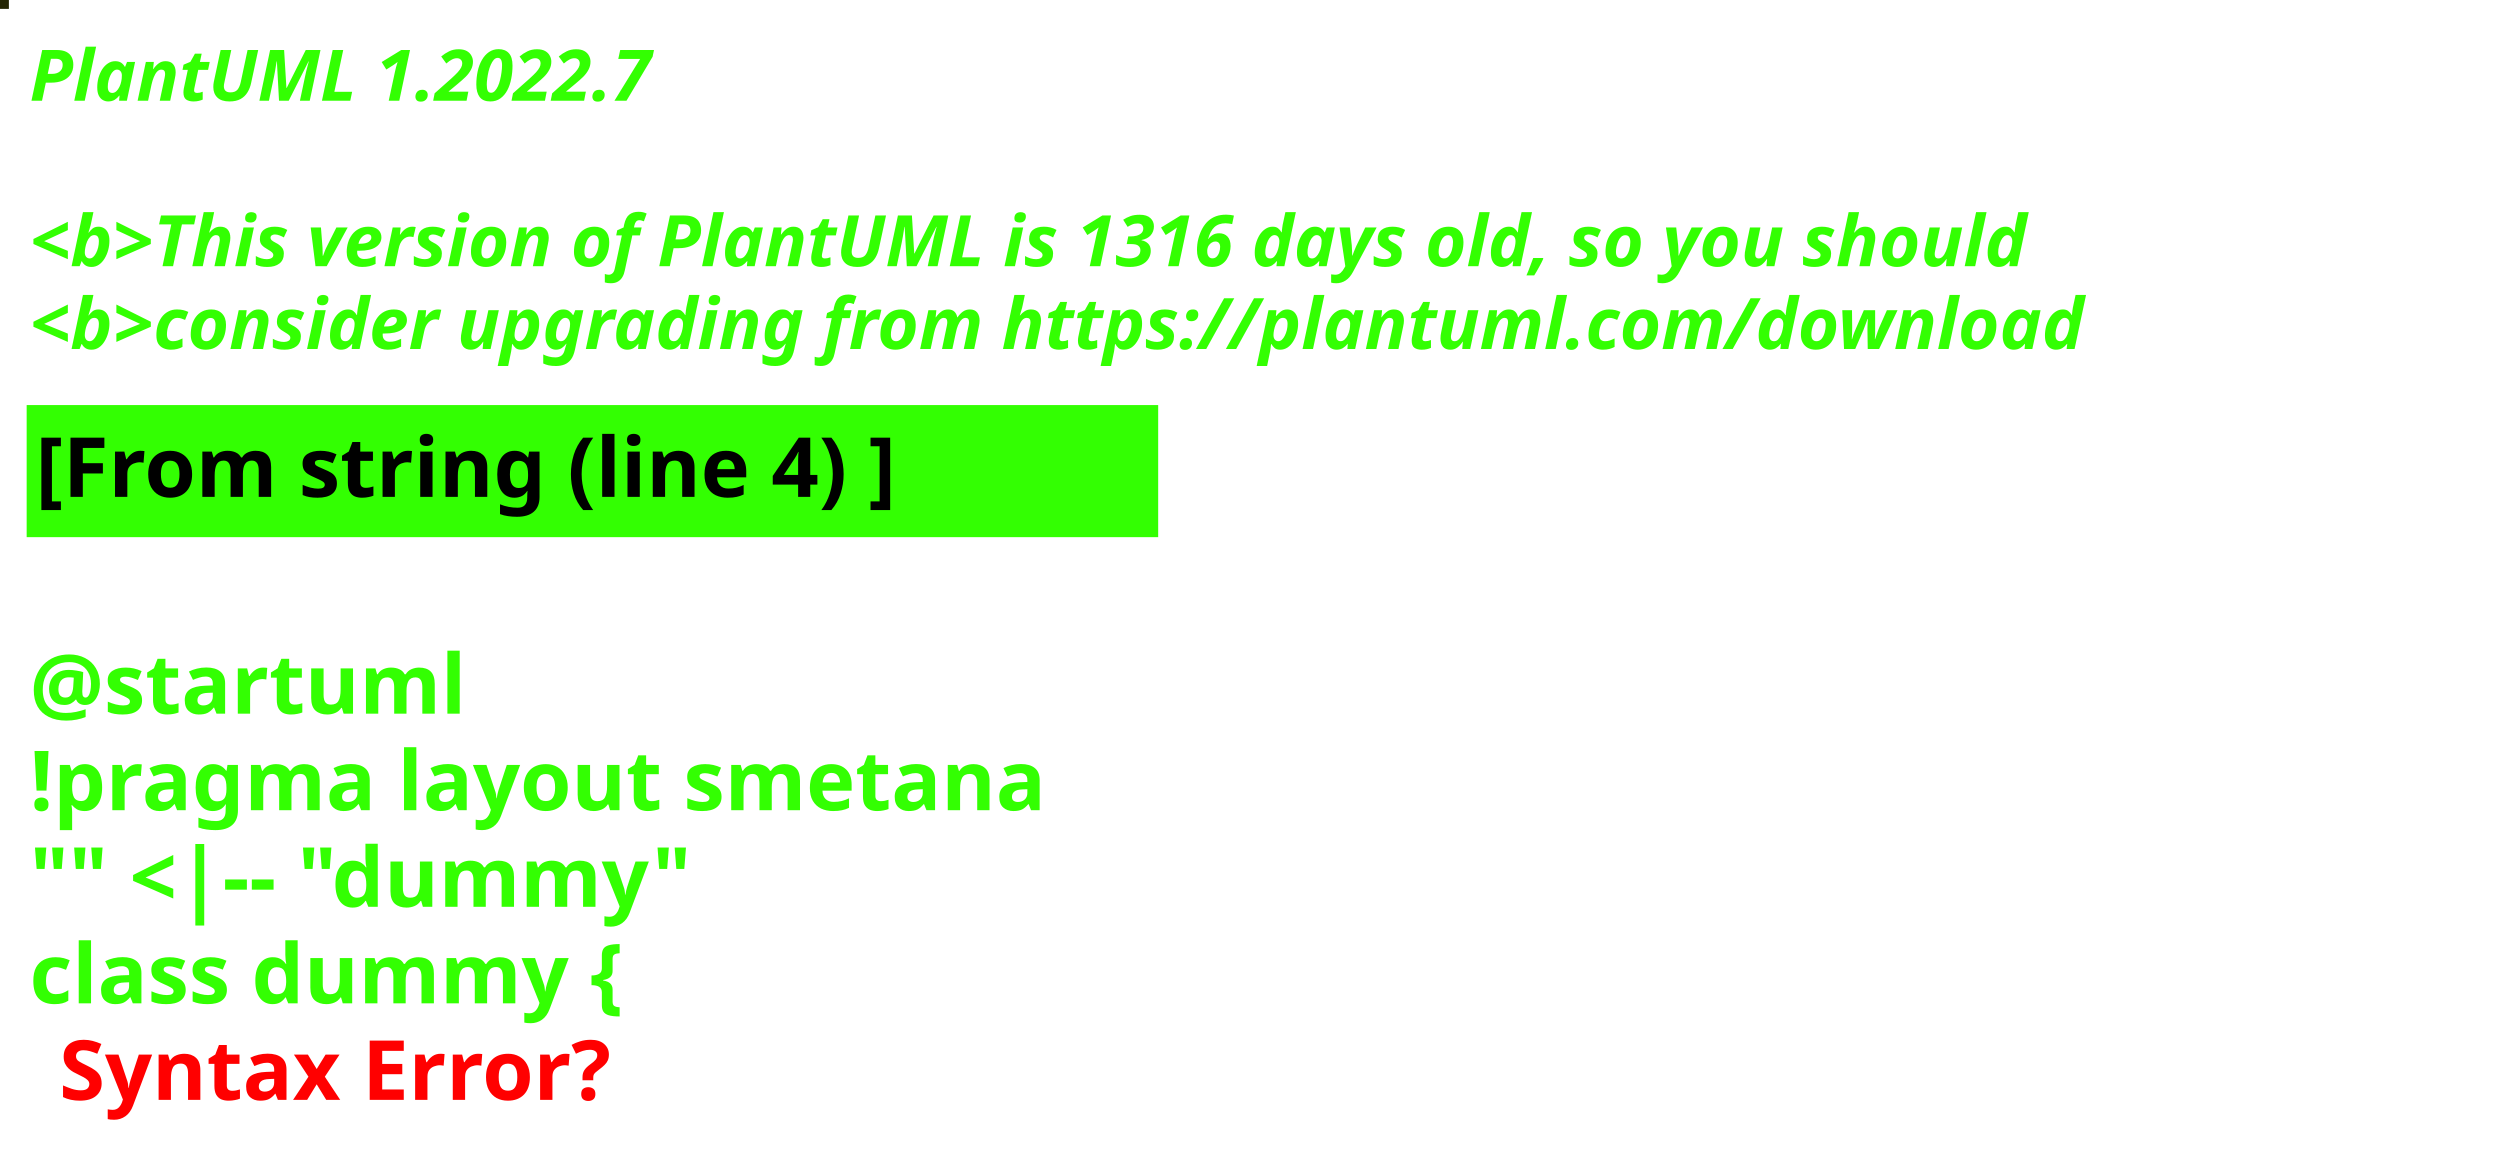
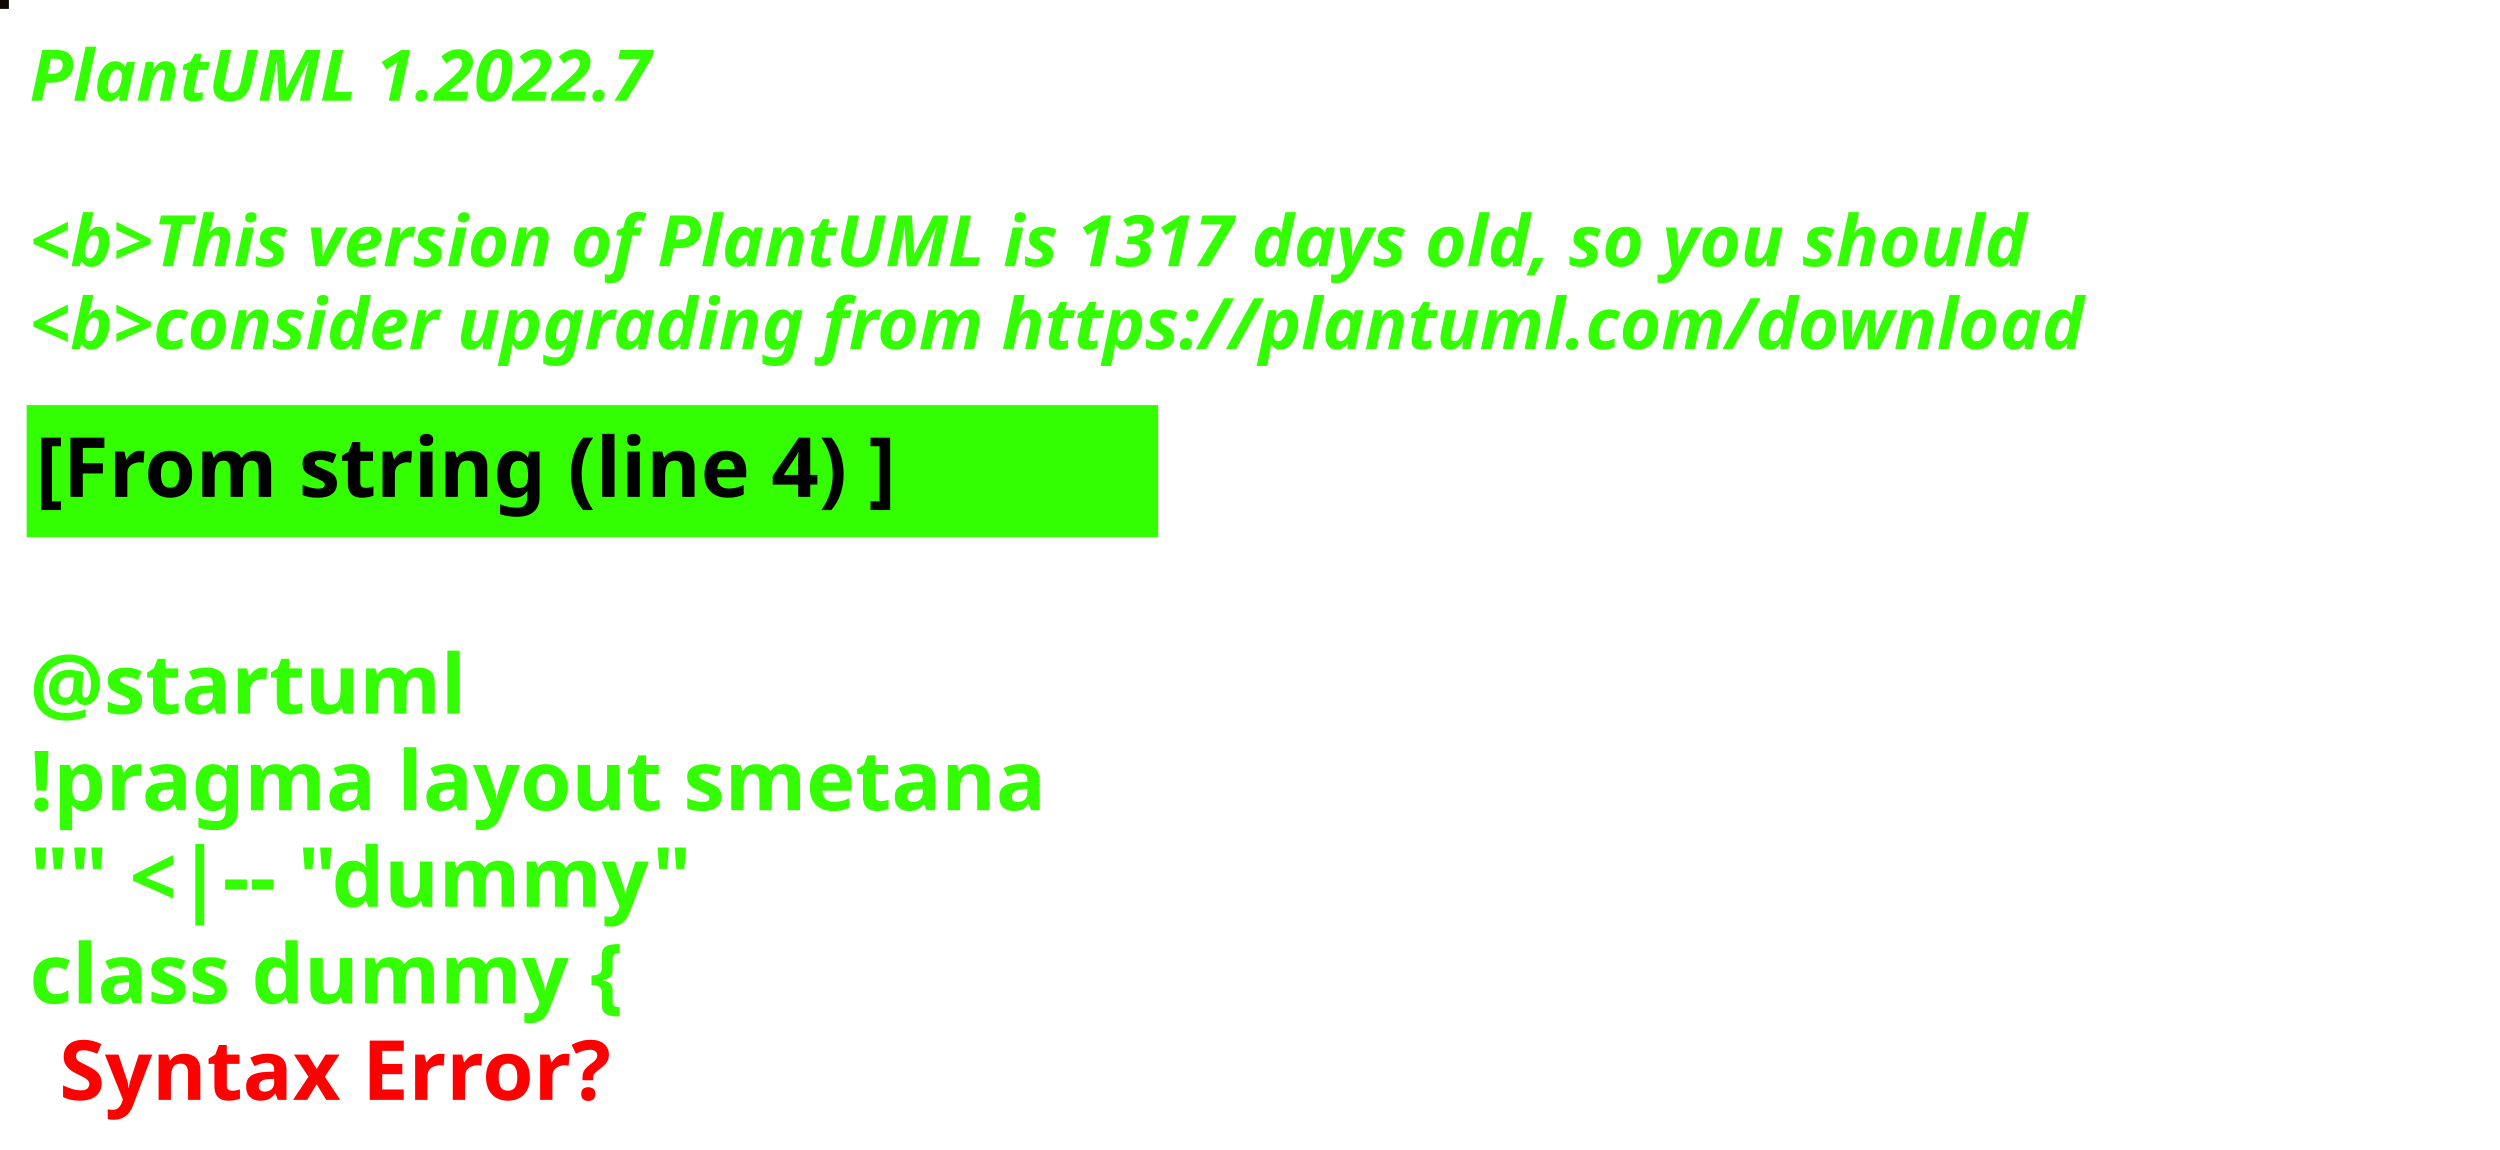
<svg xmlns="http://www.w3.org/2000/svg" contentStyleType="text/css" height="194px" preserveAspectRatio="none" style="width:422px;height:194px;background:#000000;" version="1.1" viewBox="0 0 422 194" width="422px" zoomAndPan="magnify">
  <defs />
  <g>
-     <rect fill="#242604" height="1" style="stroke:#242604;stroke-width:1.0;" width="1" x="0" y="0" />
+     <rect fill="#100903" height="1" style="stroke:#100903;stroke-width:1.0;" width="1" x="0" y="0" />
    <text fill="#33FF02" font-family="sans-serif" font-size="12" font-style="italic" font-weight="bold" lengthAdjust="spacing" textLength="127" x="5" y="17">PlantUML 1.2022.7</text>
    <text fill="#33FF02" font-family="sans-serif" font-size="12" font-style="italic" font-weight="bold" lengthAdjust="spacing" textLength="4" x="5" y="30.969"> </text>
-     <text fill="#33FF02" font-family="sans-serif" font-size="12" font-style="italic" font-weight="bold" lengthAdjust="spacing" textLength="407" x="5" y="44.938">&lt;b&gt;This version of PlantUML is 1316 days old, so you should</text>
+     <text fill="#33FF02" font-family="sans-serif" font-size="12" font-style="italic" font-weight="bold" lengthAdjust="spacing" textLength="407" x="5" y="44.938">&lt;b&gt;This version of PlantUML is 1317 days old, so you should</text>
    <text fill="#33FF02" font-family="sans-serif" font-size="12" font-style="italic" font-weight="bold" lengthAdjust="spacing" textLength="408" x="5" y="58.906">&lt;b&gt;consider upgrading from https://plantuml.com/download</text>
    <rect fill="#33FF02" height="21.297" style="stroke:#33FF02;stroke-width:1.0;" width="190" x="5" y="68.875" />
    <text fill="#000000" font-family="sans-serif" font-size="14" font-weight="bold" lengthAdjust="spacing" textLength="168" x="6" y="83.875">[From string (line 4) ]</text>
    <text fill="#33FF02" font-family="sans-serif" font-size="14" font-weight="bold" lengthAdjust="spacing" textLength="5" x="5" y="104.172"> </text>
    <text fill="#33FF02" font-family="sans-serif" font-size="14" font-weight="bold" lengthAdjust="spacing" textLength="79" x="5" y="120.469">@startuml</text>
    <text fill="#33FF02" font-family="sans-serif" font-size="14" font-weight="bold" lengthAdjust="spacing" textLength="190" x="5" y="136.766">!pragma layout smetana</text>
    <text fill="#33FF02" font-family="sans-serif" font-size="14" font-weight="bold" lengthAdjust="spacing" textLength="124" x="5" y="153.062">"" &lt;|-- "dummy"</text>
    <text fill="#33FF02" font-family="sans-serif" font-size="14" font-weight="bold" lengthAdjust="spacing" text-decoration="wavy underline" textLength="117" x="5" y="169.359">class dummy {</text>
    <text fill="#FF0000" font-family="sans-serif" font-size="14" font-weight="bold" lengthAdjust="spacing" textLength="106" x="10" y="185.656">Syntax Error?</text>
  </g>
</svg>
